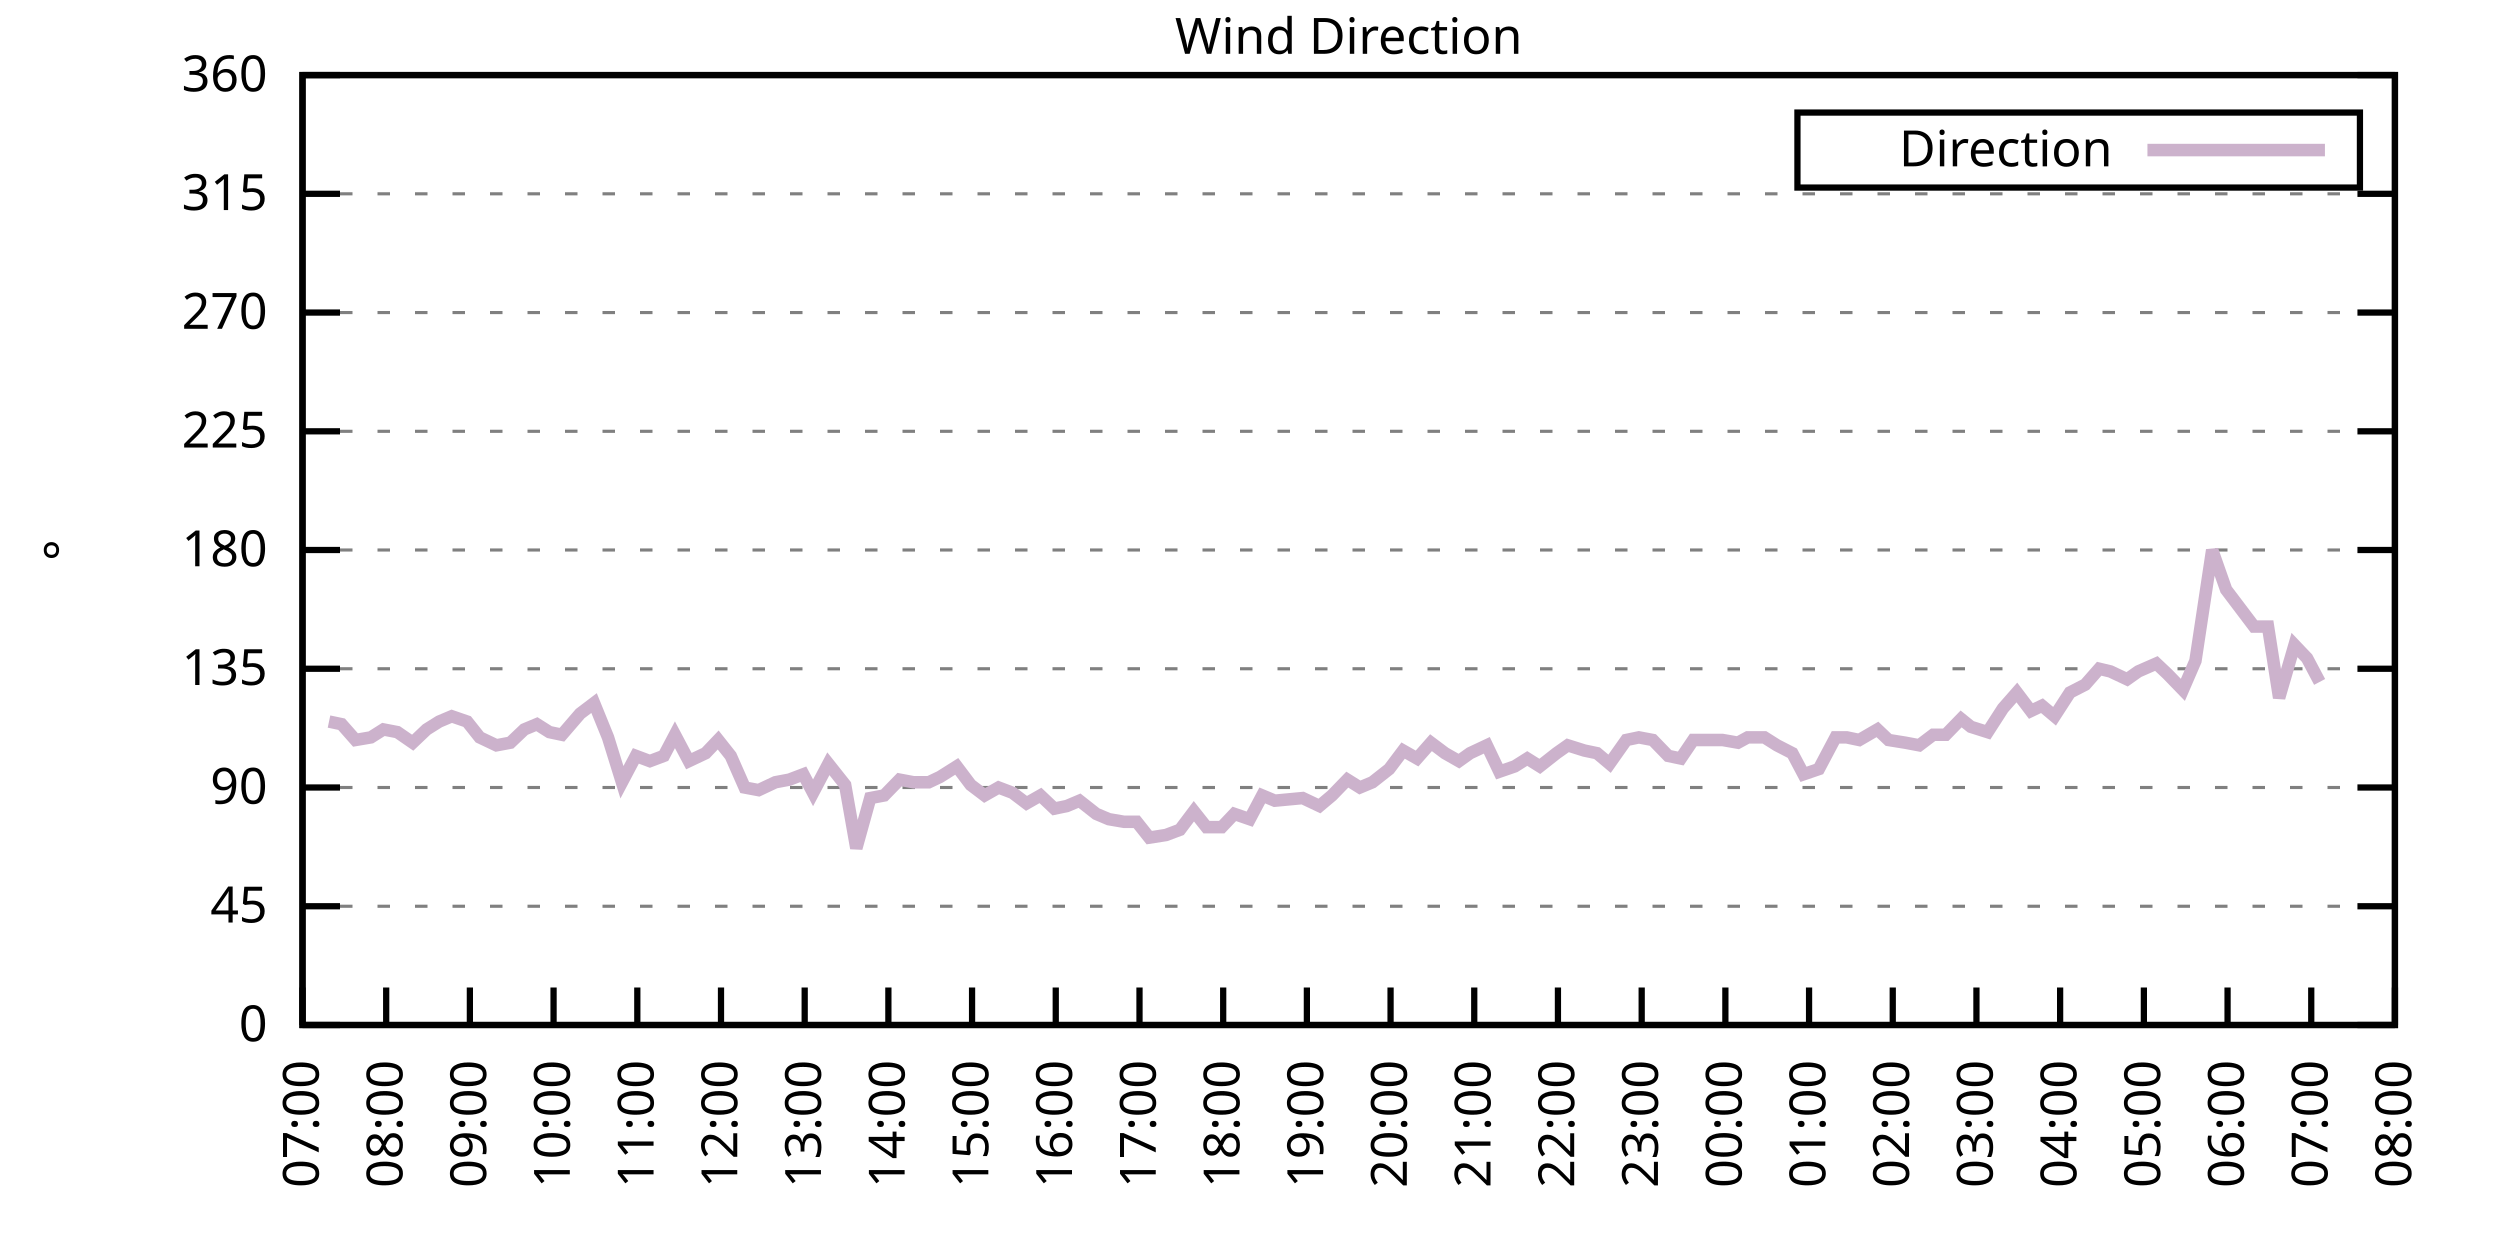
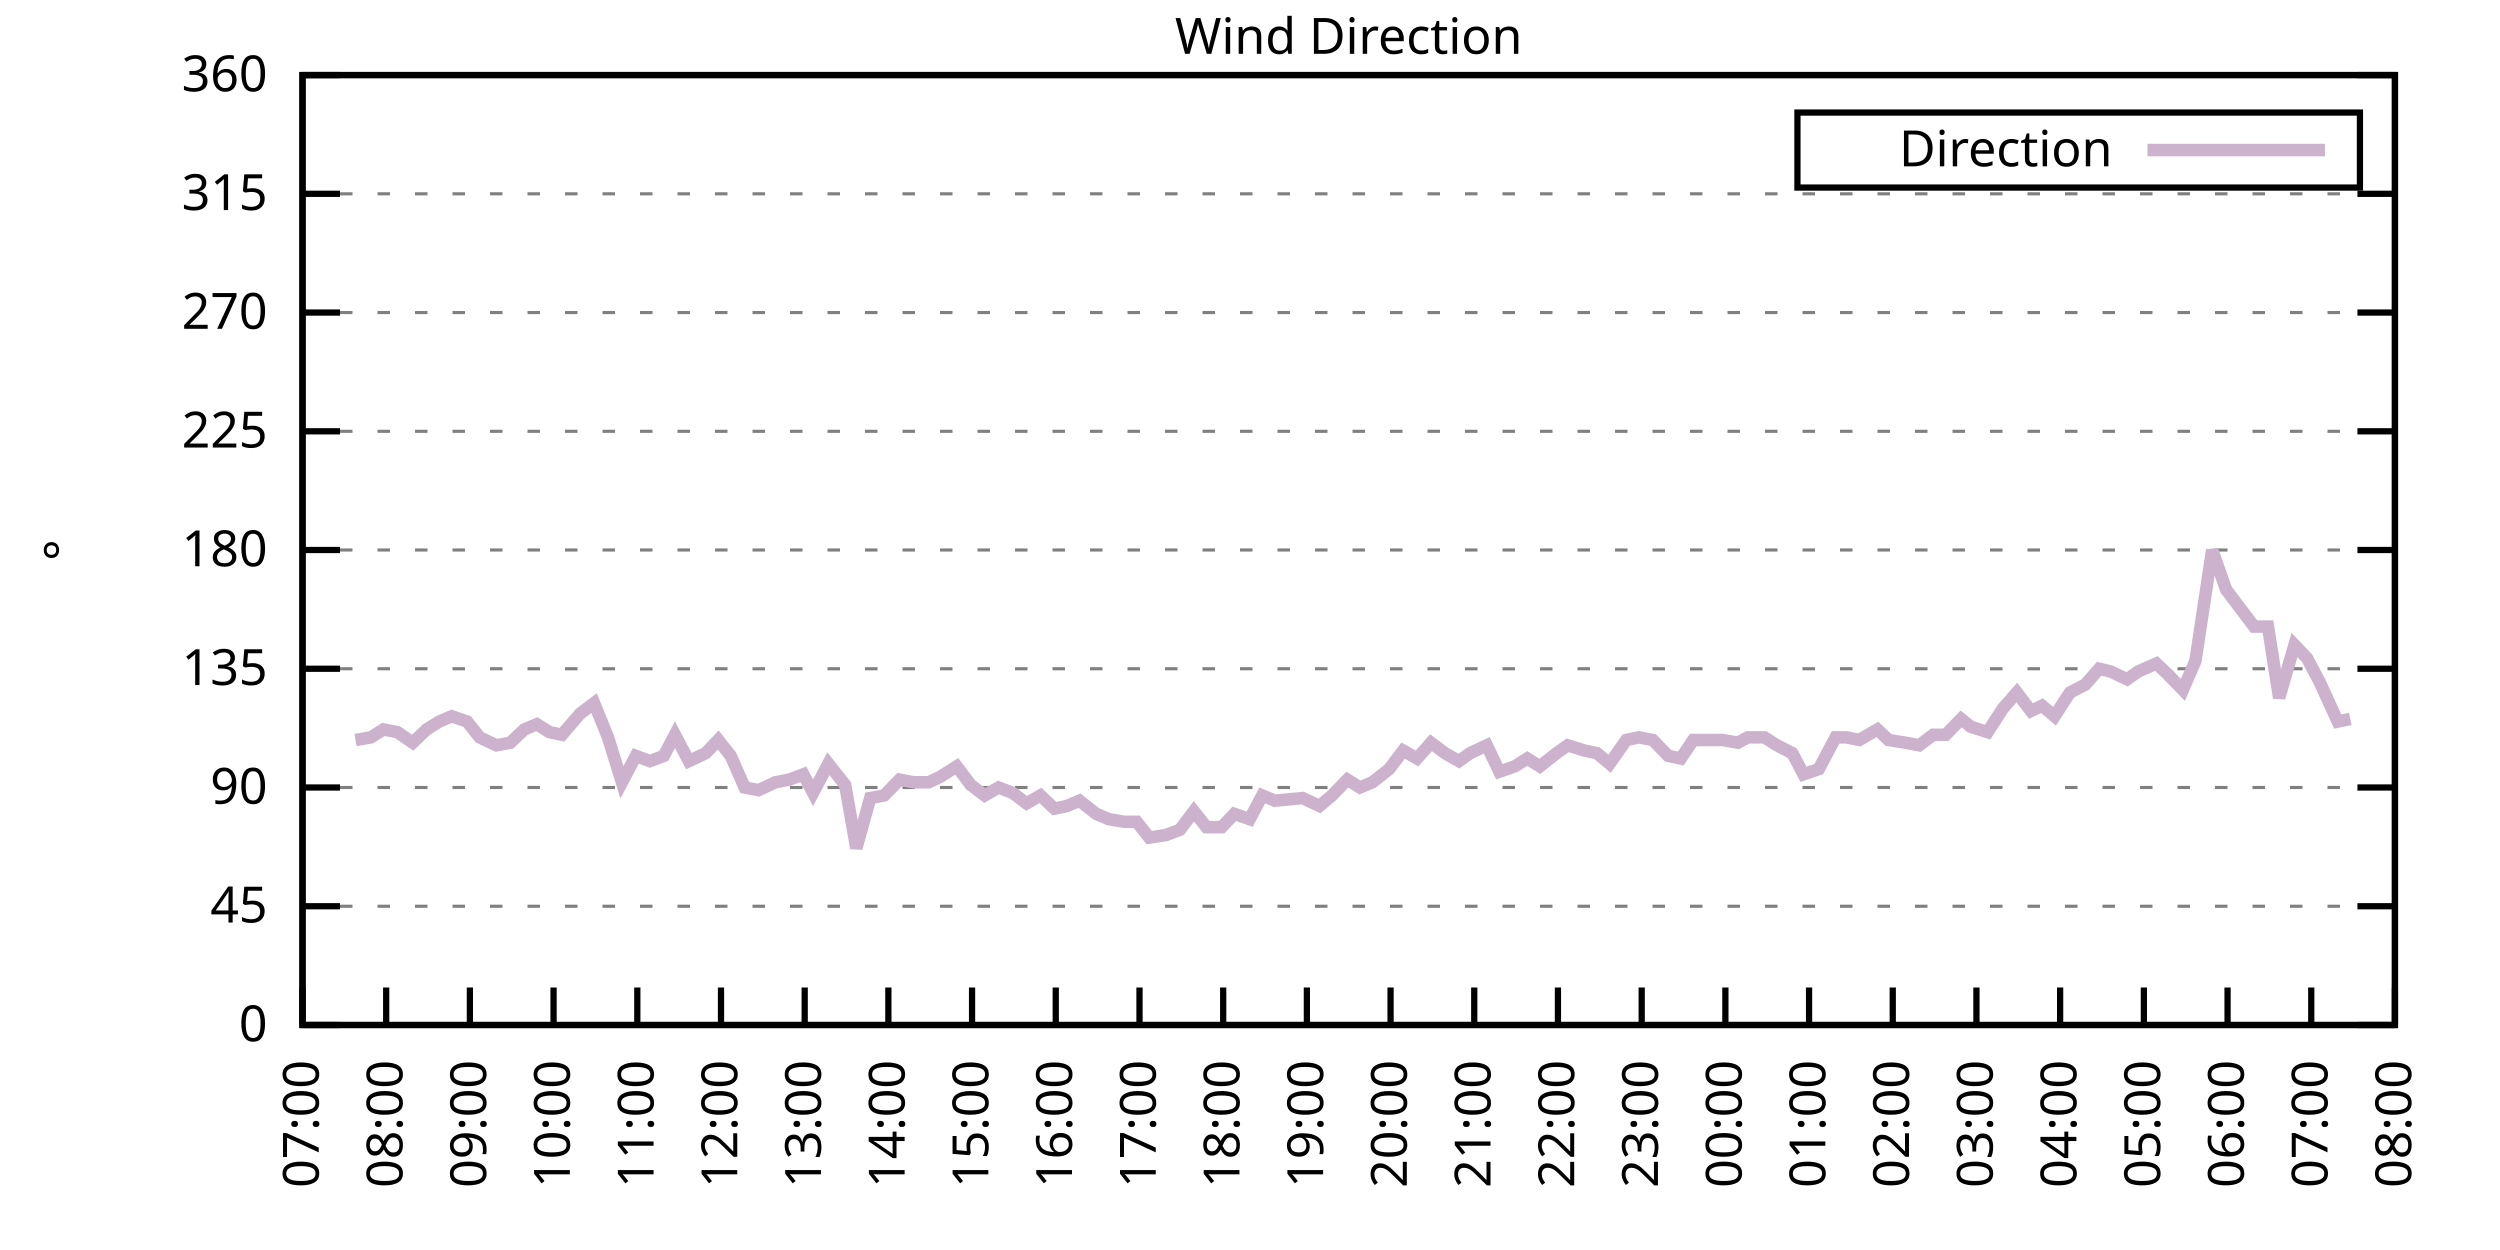
<svg xmlns="http://www.w3.org/2000/svg" xmlns:xlink="http://www.w3.org/1999/xlink" width="400" height="200" viewBox="0 0 400 200">
  <g id="gnuplot_canvas">
    <rect x="0" y="0" width="400" height="200" fill="none" />
    <defs>
      <circle id="gpDot" r="0.5" stroke-width="0.5" stroke="currentColor" />
      <path id="gpPt0" stroke-width="0.333" stroke="currentColor" d="M-1,0 h2 M0,-1 v2" />
      <path id="gpPt1" stroke-width="0.333" stroke="currentColor" d="M-1,-1 L1,1 M1,-1 L-1,1" />
      <path id="gpPt2" stroke-width="0.333" stroke="currentColor" d="M-1,0 L1,0 M0,-1 L0,1 M-1,-1 L1,1 M-1,1 L1,-1" />
      <rect id="gpPt3" stroke-width="0.333" stroke="currentColor" x="-1" y="-1" width="2" height="2" />
      <rect id="gpPt4" stroke-width="0.333" stroke="currentColor" fill="currentColor" x="-1" y="-1" width="2" height="2" />
      <circle id="gpPt5" stroke-width="0.333" stroke="currentColor" cx="0" cy="0" r="1" />
      <use xlink:href="#gpPt5" id="gpPt6" fill="currentColor" stroke="none" />
      <path id="gpPt7" stroke-width="0.333" stroke="currentColor" d="M0,-1.33 L-1.33,0.67 L1.33,0.67 z" />
      <use xlink:href="#gpPt7" id="gpPt8" fill="currentColor" stroke="none" />
      <use xlink:href="#gpPt7" id="gpPt9" stroke="currentColor" transform="rotate(180)" />
      <use xlink:href="#gpPt9" id="gpPt10" fill="currentColor" stroke="none" />
      <use xlink:href="#gpPt3" id="gpPt11" stroke="currentColor" transform="rotate(45)" />
      <use xlink:href="#gpPt11" id="gpPt12" fill="currentColor" stroke="none" />
      <path id="gpPt13" stroke-width="0.333" stroke="currentColor" d="M0,1.330 L1.265,0.411 L0.782,-1.067 L-0.782,-1.076 L-1.265,0.411 z" />
      <use xlink:href="#gpPt13" id="gpPt14" fill="currentColor" stroke="none" />
      <filter id="textbox" filterUnits="objectBoundingBox" x="0" y="0" height="1" width="1">
        <feFlood flood-color="white" flood-opacity="1" result="bgnd" />
        <feComposite in="SourceGraphic" in2="bgnd" operator="atop" />
      </filter>
      <filter id="greybox" filterUnits="objectBoundingBox" x="0" y="0" height="1" width="1">
        <feFlood flood-color="lightgrey" flood-opacity="1" result="grey" />
        <feComposite in="SourceGraphic" in2="grey" operator="atop" />
      </filter>
    </defs>
    <g fill="none" color="white" stroke="currentColor" stroke-width="1.00" stroke-linecap="butt" stroke-linejoin="miter">
</g>
    <g fill="none" color="black" stroke="currentColor" stroke-width="1.00" stroke-linecap="butt" stroke-linejoin="miter">
      <g stroke="none" shape-rendering="crispEdges">
        <polygon fill="rgb(255, 255, 255)" points="48.40,164.00 383.18,164.00 383.18,12.02 48.40,12.02 " />
      </g>
    </g>
    <g fill="none" color="black" stroke="currentColor" stroke-width="1.00" stroke-linecap="butt" stroke-linejoin="miter">
</g>
    <g fill="none" color="black" stroke="black" stroke-width="0.50" stroke-linecap="butt" stroke-linejoin="miter">
</g>
    <g fill="none" color="gray" stroke="currentColor" stroke-width="0.50" stroke-linecap="butt" stroke-linejoin="miter">
      <path stroke="gray" stroke-dasharray="2,4" class="gridline" d="M48.40,164.00 L383.19,164.00  " />
    </g>
    <g fill="none" color="gray" stroke="gray" stroke-width="1.00" stroke-linecap="butt" stroke-linejoin="miter">
</g>
    <g fill="none" color="black" stroke="currentColor" stroke-width="1.00" stroke-linecap="butt" stroke-linejoin="miter">
      <path stroke="black" d="M48.40,164.00 L54.40,164.00 M383.19,164.00 L377.19,164.00  " />
      <g transform="translate(42.80,166.60)" stroke="none" fill="black" font-family="Sans" font-size="8.00" text-anchor="end">
        <text>
          <tspan font-family="Sans"> 0</tspan>
        </text>
      </g>
    </g>
    <g fill="none" color="black" stroke="currentColor" stroke-width="1.00" stroke-linecap="butt" stroke-linejoin="miter">
</g>
    <g fill="none" color="black" stroke="black" stroke-width="0.50" stroke-linecap="butt" stroke-linejoin="miter">
</g>
    <g fill="none" color="gray" stroke="currentColor" stroke-width="0.50" stroke-linecap="butt" stroke-linejoin="miter">
      <path stroke="gray" stroke-dasharray="2,4" class="gridline" d="M48.40,145.00 L383.19,145.00  " />
    </g>
    <g fill="none" color="gray" stroke="gray" stroke-width="1.00" stroke-linecap="butt" stroke-linejoin="miter">
</g>
    <g fill="none" color="black" stroke="currentColor" stroke-width="1.00" stroke-linecap="butt" stroke-linejoin="miter">
      <path stroke="black" d="M48.40,145.00 L54.40,145.00 M383.19,145.00 L377.19,145.00  " />
      <g transform="translate(42.80,147.60)" stroke="none" fill="black" font-family="Sans" font-size="8.00" text-anchor="end">
        <text>
          <tspan font-family="Sans"> 45</tspan>
        </text>
      </g>
    </g>
    <g fill="none" color="black" stroke="currentColor" stroke-width="1.00" stroke-linecap="butt" stroke-linejoin="miter">
</g>
    <g fill="none" color="black" stroke="black" stroke-width="0.50" stroke-linecap="butt" stroke-linejoin="miter">
</g>
    <g fill="none" color="gray" stroke="currentColor" stroke-width="0.50" stroke-linecap="butt" stroke-linejoin="miter">
      <path stroke="gray" stroke-dasharray="2,4" class="gridline" d="M48.40,126.00 L383.19,126.00  " />
    </g>
    <g fill="none" color="gray" stroke="gray" stroke-width="1.00" stroke-linecap="butt" stroke-linejoin="miter">
</g>
    <g fill="none" color="black" stroke="currentColor" stroke-width="1.00" stroke-linecap="butt" stroke-linejoin="miter">
      <path stroke="black" d="M48.40,126.00 L54.40,126.00 M383.19,126.00 L377.19,126.00  " />
      <g transform="translate(42.80,128.60)" stroke="none" fill="black" font-family="Sans" font-size="8.00" text-anchor="end">
        <text>
          <tspan font-family="Sans"> 90</tspan>
        </text>
      </g>
    </g>
    <g fill="none" color="black" stroke="currentColor" stroke-width="1.00" stroke-linecap="butt" stroke-linejoin="miter">
</g>
    <g fill="none" color="black" stroke="black" stroke-width="0.50" stroke-linecap="butt" stroke-linejoin="miter">
</g>
    <g fill="none" color="gray" stroke="currentColor" stroke-width="0.50" stroke-linecap="butt" stroke-linejoin="miter">
      <path stroke="gray" stroke-dasharray="2,4" class="gridline" d="M48.40,107.00 L383.19,107.00  " />
    </g>
    <g fill="none" color="gray" stroke="gray" stroke-width="1.00" stroke-linecap="butt" stroke-linejoin="miter">
</g>
    <g fill="none" color="black" stroke="currentColor" stroke-width="1.00" stroke-linecap="butt" stroke-linejoin="miter">
      <path stroke="black" d="M48.40,107.00 L54.40,107.00 M383.19,107.00 L377.19,107.00  " />
      <g transform="translate(42.80,109.60)" stroke="none" fill="black" font-family="Sans" font-size="8.00" text-anchor="end">
        <text>
          <tspan font-family="Sans"> 135</tspan>
        </text>
      </g>
    </g>
    <g fill="none" color="black" stroke="currentColor" stroke-width="1.00" stroke-linecap="butt" stroke-linejoin="miter">
</g>
    <g fill="none" color="black" stroke="black" stroke-width="0.50" stroke-linecap="butt" stroke-linejoin="miter">
</g>
    <g fill="none" color="gray" stroke="currentColor" stroke-width="0.50" stroke-linecap="butt" stroke-linejoin="miter">
      <path stroke="gray" stroke-dasharray="2,4" class="gridline" d="M48.40,88.00 L383.19,88.00  " />
    </g>
    <g fill="none" color="gray" stroke="gray" stroke-width="1.00" stroke-linecap="butt" stroke-linejoin="miter">
</g>
    <g fill="none" color="black" stroke="currentColor" stroke-width="1.00" stroke-linecap="butt" stroke-linejoin="miter">
      <path stroke="black" d="M48.40,88.00 L54.40,88.00 M383.19,88.00 L377.19,88.00  " />
      <g transform="translate(42.80,90.60)" stroke="none" fill="black" font-family="Sans" font-size="8.00" text-anchor="end">
        <text>
          <tspan font-family="Sans"> 180</tspan>
        </text>
      </g>
    </g>
    <g fill="none" color="black" stroke="currentColor" stroke-width="1.00" stroke-linecap="butt" stroke-linejoin="miter">
</g>
    <g fill="none" color="black" stroke="black" stroke-width="0.50" stroke-linecap="butt" stroke-linejoin="miter">
</g>
    <g fill="none" color="gray" stroke="currentColor" stroke-width="0.50" stroke-linecap="butt" stroke-linejoin="miter">
      <path stroke="gray" stroke-dasharray="2,4" class="gridline" d="M48.40,69.01 L383.19,69.01  " />
    </g>
    <g fill="none" color="gray" stroke="gray" stroke-width="1.00" stroke-linecap="butt" stroke-linejoin="miter">
</g>
    <g fill="none" color="black" stroke="currentColor" stroke-width="1.00" stroke-linecap="butt" stroke-linejoin="miter">
      <path stroke="black" d="M48.40,69.01 L54.40,69.01 M383.19,69.01 L377.19,69.01  " />
      <g transform="translate(42.80,71.61)" stroke="none" fill="black" font-family="Sans" font-size="8.00" text-anchor="end">
        <text>
          <tspan font-family="Sans"> 225</tspan>
        </text>
      </g>
    </g>
    <g fill="none" color="black" stroke="currentColor" stroke-width="1.00" stroke-linecap="butt" stroke-linejoin="miter">
</g>
    <g fill="none" color="black" stroke="black" stroke-width="0.50" stroke-linecap="butt" stroke-linejoin="miter">
</g>
    <g fill="none" color="gray" stroke="currentColor" stroke-width="0.50" stroke-linecap="butt" stroke-linejoin="miter">
      <path stroke="gray" stroke-dasharray="2,4" class="gridline" d="M48.40,50.01 L383.19,50.01  " />
    </g>
    <g fill="none" color="gray" stroke="gray" stroke-width="1.00" stroke-linecap="butt" stroke-linejoin="miter">
</g>
    <g fill="none" color="black" stroke="currentColor" stroke-width="1.00" stroke-linecap="butt" stroke-linejoin="miter">
      <path stroke="black" d="M48.40,50.01 L54.40,50.01 M383.19,50.01 L377.19,50.01  " />
      <g transform="translate(42.80,52.61)" stroke="none" fill="black" font-family="Sans" font-size="8.00" text-anchor="end">
        <text>
          <tspan font-family="Sans"> 270</tspan>
        </text>
      </g>
    </g>
    <g fill="none" color="black" stroke="currentColor" stroke-width="1.00" stroke-linecap="butt" stroke-linejoin="miter">
</g>
    <g fill="none" color="black" stroke="black" stroke-width="0.50" stroke-linecap="butt" stroke-linejoin="miter">
</g>
    <g fill="none" color="gray" stroke="currentColor" stroke-width="0.50" stroke-linecap="butt" stroke-linejoin="miter">
      <path stroke="gray" stroke-dasharray="2,4" class="gridline" d="M48.40,31.01 L383.19,31.01  " />
    </g>
    <g fill="none" color="gray" stroke="gray" stroke-width="1.00" stroke-linecap="butt" stroke-linejoin="miter">
</g>
    <g fill="none" color="black" stroke="currentColor" stroke-width="1.00" stroke-linecap="butt" stroke-linejoin="miter">
      <path stroke="black" d="M48.40,31.01 L54.40,31.01 M383.19,31.01 L377.19,31.01  " />
      <g transform="translate(42.80,33.61)" stroke="none" fill="black" font-family="Sans" font-size="8.00" text-anchor="end">
        <text>
          <tspan font-family="Sans"> 315</tspan>
        </text>
      </g>
    </g>
    <g fill="none" color="black" stroke="currentColor" stroke-width="1.00" stroke-linecap="butt" stroke-linejoin="miter">
</g>
    <g fill="none" color="black" stroke="black" stroke-width="0.50" stroke-linecap="butt" stroke-linejoin="miter">
</g>
    <g fill="none" color="gray" stroke="currentColor" stroke-width="0.50" stroke-linecap="butt" stroke-linejoin="miter">
      <path stroke="gray" stroke-dasharray="2,4" class="gridline" d="M48.40,12.01 L383.19,12.01  " />
    </g>
    <g fill="none" color="gray" stroke="gray" stroke-width="1.00" stroke-linecap="butt" stroke-linejoin="miter">
</g>
    <g fill="none" color="black" stroke="currentColor" stroke-width="1.00" stroke-linecap="butt" stroke-linejoin="miter">
      <path stroke="black" d="M48.40,12.01 L54.40,12.01 M383.19,12.01 L377.19,12.01  " />
      <g transform="translate(42.80,14.61)" stroke="none" fill="black" font-family="Sans" font-size="8.00" text-anchor="end">
        <text>
          <tspan font-family="Sans"> 360</tspan>
        </text>
      </g>
    </g>
    <g fill="none" color="black" stroke="currentColor" stroke-width="1.00" stroke-linecap="butt" stroke-linejoin="miter">
      <path stroke="black" d="M48.40,164.00 L48.40,158.00  " />
      <g transform="translate(51.00,169.60) rotate(270.00)" stroke="none" fill="black" font-family="Sans" font-size="8.00" text-anchor="end">
        <text>
          <tspan font-family="Sans">07:00</tspan>
        </text>
      </g>
    </g>
    <g fill="none" color="black" stroke="currentColor" stroke-width="1.00" stroke-linecap="butt" stroke-linejoin="miter">
      <path stroke="black" d="M61.79,164.00 L61.79,158.00  " />
      <g transform="translate(64.39,169.60) rotate(270.00)" stroke="none" fill="black" font-family="Sans" font-size="8.00" text-anchor="end">
        <text>
          <tspan font-family="Sans">08:00</tspan>
        </text>
      </g>
    </g>
    <g fill="none" color="black" stroke="currentColor" stroke-width="1.00" stroke-linecap="butt" stroke-linejoin="miter">
      <path stroke="black" d="M75.18,164.00 L75.18,158.00  " />
      <g transform="translate(77.78,169.60) rotate(270.00)" stroke="none" fill="black" font-family="Sans" font-size="8.00" text-anchor="end">
        <text>
          <tspan font-family="Sans">09:00</tspan>
        </text>
      </g>
    </g>
    <g fill="none" color="black" stroke="currentColor" stroke-width="1.00" stroke-linecap="butt" stroke-linejoin="miter">
      <path stroke="black" d="M88.57,164.00 L88.57,158.00  " />
      <g transform="translate(91.17,169.60) rotate(270.00)" stroke="none" fill="black" font-family="Sans" font-size="8.00" text-anchor="end">
        <text>
          <tspan font-family="Sans">10:00</tspan>
        </text>
      </g>
    </g>
    <g fill="none" color="black" stroke="currentColor" stroke-width="1.00" stroke-linecap="butt" stroke-linejoin="miter">
      <path stroke="black" d="M101.97,164.00 L101.97,158.00  " />
      <g transform="translate(104.57,169.60) rotate(270.00)" stroke="none" fill="black" font-family="Sans" font-size="8.00" text-anchor="end">
        <text>
          <tspan font-family="Sans">11:00</tspan>
        </text>
      </g>
    </g>
    <g fill="none" color="black" stroke="currentColor" stroke-width="1.00" stroke-linecap="butt" stroke-linejoin="miter">
      <path stroke="black" d="M115.36,164.00 L115.36,158.00  " />
      <g transform="translate(117.96,169.60) rotate(270.00)" stroke="none" fill="black" font-family="Sans" font-size="8.00" text-anchor="end">
        <text>
          <tspan font-family="Sans">12:00</tspan>
        </text>
      </g>
    </g>
    <g fill="none" color="black" stroke="currentColor" stroke-width="1.00" stroke-linecap="butt" stroke-linejoin="miter">
      <path stroke="black" d="M128.75,164.00 L128.75,158.00  " />
      <g transform="translate(131.35,169.60) rotate(270.00)" stroke="none" fill="black" font-family="Sans" font-size="8.00" text-anchor="end">
        <text>
          <tspan font-family="Sans">13:00</tspan>
        </text>
      </g>
    </g>
    <g fill="none" color="black" stroke="currentColor" stroke-width="1.00" stroke-linecap="butt" stroke-linejoin="miter">
      <path stroke="black" d="M142.14,164.00 L142.14,158.00  " />
      <g transform="translate(144.74,169.60) rotate(270.00)" stroke="none" fill="black" font-family="Sans" font-size="8.00" text-anchor="end">
        <text>
          <tspan font-family="Sans">14:00</tspan>
        </text>
      </g>
    </g>
    <g fill="none" color="black" stroke="currentColor" stroke-width="1.00" stroke-linecap="butt" stroke-linejoin="miter">
      <path stroke="black" d="M155.53,164.00 L155.53,158.00  " />
      <g transform="translate(158.13,169.60) rotate(270.00)" stroke="none" fill="black" font-family="Sans" font-size="8.00" text-anchor="end">
        <text>
          <tspan font-family="Sans">15:00</tspan>
        </text>
      </g>
    </g>
    <g fill="none" color="black" stroke="currentColor" stroke-width="1.00" stroke-linecap="butt" stroke-linejoin="miter">
      <path stroke="black" d="M168.92,164.00 L168.92,158.00  " />
      <g transform="translate(171.52,169.60) rotate(270.00)" stroke="none" fill="black" font-family="Sans" font-size="8.00" text-anchor="end">
        <text>
          <tspan font-family="Sans">16:00</tspan>
        </text>
      </g>
    </g>
    <g fill="none" color="black" stroke="currentColor" stroke-width="1.00" stroke-linecap="butt" stroke-linejoin="miter">
      <path stroke="black" d="M182.32,164.00 L182.32,158.00  " />
      <g transform="translate(184.92,169.60) rotate(270.00)" stroke="none" fill="black" font-family="Sans" font-size="8.00" text-anchor="end">
        <text>
          <tspan font-family="Sans">17:00</tspan>
        </text>
      </g>
    </g>
    <g fill="none" color="black" stroke="currentColor" stroke-width="1.00" stroke-linecap="butt" stroke-linejoin="miter">
      <path stroke="black" d="M195.71,164.00 L195.71,158.00  " />
      <g transform="translate(198.31,169.60) rotate(270.00)" stroke="none" fill="black" font-family="Sans" font-size="8.00" text-anchor="end">
        <text>
          <tspan font-family="Sans">18:00</tspan>
        </text>
      </g>
    </g>
    <g fill="none" color="black" stroke="currentColor" stroke-width="1.00" stroke-linecap="butt" stroke-linejoin="miter">
      <path stroke="black" d="M209.10,164.00 L209.10,158.00  " />
      <g transform="translate(211.70,169.60) rotate(270.00)" stroke="none" fill="black" font-family="Sans" font-size="8.00" text-anchor="end">
        <text>
          <tspan font-family="Sans">19:00</tspan>
        </text>
      </g>
    </g>
    <g fill="none" color="black" stroke="currentColor" stroke-width="1.00" stroke-linecap="butt" stroke-linejoin="miter">
      <path stroke="black" d="M222.49,164.00 L222.49,158.00  " />
      <g transform="translate(225.09,169.60) rotate(270.00)" stroke="none" fill="black" font-family="Sans" font-size="8.00" text-anchor="end">
        <text>
          <tspan font-family="Sans">20:00</tspan>
        </text>
      </g>
    </g>
    <g fill="none" color="black" stroke="currentColor" stroke-width="1.00" stroke-linecap="butt" stroke-linejoin="miter">
      <path stroke="black" d="M235.88,164.00 L235.88,158.00  " />
      <g transform="translate(238.48,169.60) rotate(270.00)" stroke="none" fill="black" font-family="Sans" font-size="8.00" text-anchor="end">
        <text>
          <tspan font-family="Sans">21:00</tspan>
        </text>
      </g>
    </g>
    <g fill="none" color="black" stroke="currentColor" stroke-width="1.00" stroke-linecap="butt" stroke-linejoin="miter">
      <path stroke="black" d="M249.27,164.00 L249.27,158.00  " />
      <g transform="translate(251.87,169.60) rotate(270.00)" stroke="none" fill="black" font-family="Sans" font-size="8.00" text-anchor="end">
        <text>
          <tspan font-family="Sans">22:00</tspan>
        </text>
      </g>
    </g>
    <g fill="none" color="black" stroke="currentColor" stroke-width="1.00" stroke-linecap="butt" stroke-linejoin="miter">
      <path stroke="black" d="M262.67,164.00 L262.67,158.00  " />
      <g transform="translate(265.27,169.60) rotate(270.00)" stroke="none" fill="black" font-family="Sans" font-size="8.00" text-anchor="end">
        <text>
          <tspan font-family="Sans">23:00</tspan>
        </text>
      </g>
    </g>
    <g fill="none" color="black" stroke="currentColor" stroke-width="1.00" stroke-linecap="butt" stroke-linejoin="miter">
      <path stroke="black" d="M276.06,164.00 L276.06,158.00  " />
      <g transform="translate(278.66,169.60) rotate(270.00)" stroke="none" fill="black" font-family="Sans" font-size="8.00" text-anchor="end">
        <text>
          <tspan font-family="Sans">00:00</tspan>
        </text>
      </g>
    </g>
    <g fill="none" color="black" stroke="currentColor" stroke-width="1.00" stroke-linecap="butt" stroke-linejoin="miter">
      <path stroke="black" d="M289.45,164.00 L289.45,158.00  " />
      <g transform="translate(292.05,169.60) rotate(270.00)" stroke="none" fill="black" font-family="Sans" font-size="8.00" text-anchor="end">
        <text>
          <tspan font-family="Sans">01:00</tspan>
        </text>
      </g>
    </g>
    <g fill="none" color="black" stroke="currentColor" stroke-width="1.00" stroke-linecap="butt" stroke-linejoin="miter">
      <path stroke="black" d="M302.84,164.00 L302.84,158.00  " />
      <g transform="translate(305.44,169.60) rotate(270.00)" stroke="none" fill="black" font-family="Sans" font-size="8.00" text-anchor="end">
        <text>
          <tspan font-family="Sans">02:00</tspan>
        </text>
      </g>
    </g>
    <g fill="none" color="black" stroke="currentColor" stroke-width="1.00" stroke-linecap="butt" stroke-linejoin="miter">
      <path stroke="black" d="M316.23,164.00 L316.23,158.00  " />
      <g transform="translate(318.83,169.60) rotate(270.00)" stroke="none" fill="black" font-family="Sans" font-size="8.00" text-anchor="end">
        <text>
          <tspan font-family="Sans">03:00</tspan>
        </text>
      </g>
    </g>
    <g fill="none" color="black" stroke="currentColor" stroke-width="1.00" stroke-linecap="butt" stroke-linejoin="miter">
      <path stroke="black" d="M329.62,164.00 L329.62,158.00  " />
      <g transform="translate(332.22,169.60) rotate(270.00)" stroke="none" fill="black" font-family="Sans" font-size="8.00" text-anchor="end">
        <text>
          <tspan font-family="Sans">04:00</tspan>
        </text>
      </g>
    </g>
    <g fill="none" color="black" stroke="currentColor" stroke-width="1.00" stroke-linecap="butt" stroke-linejoin="miter">
      <path stroke="black" d="M343.02,164.00 L343.02,158.00  " />
      <g transform="translate(345.62,169.60) rotate(270.00)" stroke="none" fill="black" font-family="Sans" font-size="8.00" text-anchor="end">
        <text>
          <tspan font-family="Sans">05:00</tspan>
        </text>
      </g>
    </g>
    <g fill="none" color="black" stroke="currentColor" stroke-width="1.00" stroke-linecap="butt" stroke-linejoin="miter">
      <path stroke="black" d="M356.41,164.00 L356.41,158.00  " />
      <g transform="translate(359.01,169.60) rotate(270.00)" stroke="none" fill="black" font-family="Sans" font-size="8.00" text-anchor="end">
        <text>
          <tspan font-family="Sans">06:00</tspan>
        </text>
      </g>
    </g>
    <g fill="none" color="black" stroke="currentColor" stroke-width="1.00" stroke-linecap="butt" stroke-linejoin="miter">
      <path stroke="black" d="M369.80,164.00 L369.80,158.00  " />
      <g transform="translate(372.40,169.60) rotate(270.00)" stroke="none" fill="black" font-family="Sans" font-size="8.00" text-anchor="end">
        <text>
          <tspan font-family="Sans">07:00</tspan>
        </text>
      </g>
    </g>
    <g fill="none" color="black" stroke="currentColor" stroke-width="1.00" stroke-linecap="butt" stroke-linejoin="miter">
      <path stroke="black" d="M383.19,164.00 L383.19,158.00  " />
      <g transform="translate(385.79,169.60) rotate(270.00)" stroke="none" fill="black" font-family="Sans" font-size="8.00" text-anchor="end">
        <text>
          <tspan font-family="Sans">08:00</tspan>
        </text>
      </g>
    </g>
    <g fill="none" color="black" stroke="currentColor" stroke-width="1.00" stroke-linecap="butt" stroke-linejoin="miter">
</g>
    <g fill="none" color="black" stroke="currentColor" stroke-width="1.00" stroke-linecap="butt" stroke-linejoin="miter">
      <path stroke="black" d="M48.40,12.01 L48.40,164.00 L383.19,164.00 L383.19,12.01 L48.40,12.01 Z  " />
    </g>
    <g fill="none" color="black" stroke="currentColor" stroke-width="1.00" stroke-linecap="butt" stroke-linejoin="miter">
</g>
    <g fill="none" color="black" stroke="currentColor" stroke-width="1.00" stroke-linecap="butt" stroke-linejoin="miter">
      <path stroke="black" d="M287.59,30.01 L287.59,18.01 L377.59,18.01 L377.59,30.01 L287.59,30.01 Z  " />
    </g>
    <g id="Wind_direction_plot_1">
      <g fill="none" color="white" stroke="black" stroke-width="2.00" stroke-linecap="butt" stroke-linejoin="miter">
</g>
      <g fill="none" color="black" stroke="currentColor" stroke-width="2.00" stroke-linecap="butt" stroke-linejoin="miter">
        <g transform="translate(337.99,26.61)" stroke="none" fill="black" font-family="Sans" font-size="8.00" text-anchor="end">
          <text>
            <tspan font-family="Sans">Direction</tspan>
          </text>
        </g>
      </g>
      <g fill="none" color="black" stroke="currentColor" stroke-width="2.00" stroke-linecap="butt" stroke-linejoin="miter">
-         <path stroke="rgb(204, 178, 204)" d="M343.59,24.01 L371.99,24.01 M52.64,115.45 L54.65,115.87 L56.88,118.40 L59.34,117.98 L61.35,116.71 L63.58,117.14   L66.03,118.83 L68.26,116.71 L70.27,115.45 L72.28,114.60 L74.74,115.45 L76.75,117.98 L79.42,119.25 L81.66,118.83   L83.89,116.71 L85.90,115.87 L87.91,117.14 L89.91,117.56 L92.82,114.18 L95.05,112.49 L97.28,117.98 L99.51,125.16   L101.74,120.94 L103.98,121.78 L106.21,120.94 L107.99,117.56 L110.22,121.78 L112.90,120.51 L114.91,118.40 L116.92,120.94   L119.15,126.00 L121.38,126.42 L124.06,125.16 L126.29,124.74 L128.53,123.89 L130.09,126.85 L132.54,122.20 L135.22,125.58   L137.01,135.71 L139.24,127.69 L141.47,127.27 L143.93,124.74 L146.16,125.16 L148.61,125.16 L150.40,124.31 L153.08,122.62   L155.31,125.58 L157.54,127.27 L159.77,126.00 L162.01,126.85 L164.24,128.54 L166.47,127.27 L168.70,129.38 L170.71,128.96   L172.72,128.11 L175.40,130.22 L177.41,131.07 L179.86,131.49 L181.87,131.49 L183.88,134.02 L186.56,133.60 L188.79,132.76   L191.02,129.80 L193.03,132.34 L195.48,132.34 L197.49,130.22 L199.95,131.07 L201.96,127.27 L203.97,128.11 L208.43,127.69   L211.11,128.96 L213.12,127.27 L215.57,124.74 L217.58,126.00 L219.59,125.16 L222.27,123.05 L224.50,120.09 L226.73,121.36   L228.96,118.83 L231.20,120.51 L233.43,121.78 L235.21,120.51 L237.89,119.25 L239.90,123.47 L242.36,122.62 L244.36,121.36   L246.37,122.62 L249.05,120.51 L250.84,119.25 L253.51,120.09 L255.52,120.51 L257.53,122.20 L260.21,118.40 L262.22,117.98   L264.45,118.40 L266.91,120.94 L268.92,121.36 L270.92,118.40 L273.60,118.40 L275.61,118.40 L278.07,118.83 L279.63,117.98   L282.31,117.98 L284.32,119.25 L286.77,120.51 L288.56,123.89 L291.01,123.05 L293.69,117.98 L295.48,117.98 L297.48,118.40   L300.39,116.71 L302.17,118.40 L304.85,118.83 L307.08,119.25 L309.31,117.56 L311.32,117.56 L313.78,115.03 L315.34,116.29   L318.02,117.14 L320.47,113.34 L322.70,110.80 L324.94,113.76 L326.72,112.91 L328.73,114.60 L331.19,110.80 L333.64,109.54   L335.87,107.00 L337.66,107.43 L340.34,108.69 L342.12,107.43 L345.02,106.16 L346.81,107.85 L349.26,110.38 L351.27,105.74   L353.95,88.00 L356.18,94.34 L360.65,100.25 L362.88,100.25 L364.66,111.65 L367.12,103.20 L369.13,105.31 L371.14,109.11    " />
+         <path stroke="rgb(204, 178, 204)" d="M343.59,24.01 L371.99,24.01 M56.88,118.40 L59.34,117.98 L61.35,116.71 L63.58,117.14 L66.03,118.83 L68.26,116.71   L70.27,115.45 L72.28,114.60 L74.74,115.45 L76.75,117.98 L79.42,119.25 L81.66,118.83 L83.89,116.71 L85.90,115.87   L87.91,117.14 L89.91,117.56 L92.82,114.18 L95.05,112.49 L97.28,117.98 L99.51,125.16 L101.74,120.94 L103.98,121.78   L106.21,120.94 L107.99,117.56 L110.22,121.78 L112.90,120.51 L114.91,118.40 L116.92,120.94 L119.15,126.00 L121.38,126.42   L124.06,125.16 L126.29,124.74 L128.53,123.89 L130.09,126.85 L132.54,122.20 L135.22,125.58 L137.01,135.71 L139.24,127.69   L141.47,127.27 L143.93,124.74 L146.16,125.16 L148.61,125.16 L150.40,124.31 L153.08,122.62 L155.31,125.58 L157.54,127.27   L159.77,126.00 L162.01,126.85 L164.24,128.54 L166.47,127.27 L168.70,129.38 L170.71,128.96 L172.72,128.11 L175.40,130.22   L177.41,131.07 L179.86,131.49 L181.87,131.49 L183.88,134.02 L186.56,133.60 L188.79,132.76 L191.02,129.80 L193.03,132.34   L195.48,132.34 L197.49,130.22 L199.95,131.07 L201.96,127.27 L203.97,128.11 L208.43,127.69 L211.11,128.96 L213.12,127.27   L215.57,124.74 L217.58,126.00 L219.59,125.16 L222.27,123.05 L224.50,120.09 L226.73,121.36 L228.96,118.83 L231.20,120.51   L233.43,121.78 L235.21,120.51 L237.89,119.25 L239.90,123.47 L242.36,122.62 L244.36,121.36 L246.37,122.62 L249.05,120.51   L250.84,119.25 L253.51,120.09 L255.52,120.51 L257.53,122.20 L260.21,118.40 L262.22,117.98 L264.45,118.40 L266.91,120.94   L268.92,121.36 L270.92,118.40 L273.60,118.40 L275.61,118.40 L278.07,118.83 L279.63,117.98 L282.31,117.98 L284.32,119.25   L286.77,120.51 L288.56,123.89 L291.01,123.05 L293.69,117.98 L295.48,117.98 L297.48,118.40 L300.39,116.71 L302.17,118.40   L304.85,118.83 L307.08,119.25 L309.31,117.56 L311.32,117.56 L313.78,115.03 L315.34,116.29 L318.02,117.14 L320.47,113.34   L322.70,110.80 L324.94,113.76 L326.72,112.91 L328.73,114.60 L331.19,110.80 L333.64,109.54 L335.87,107.00 L337.66,107.43   L340.34,108.69 L342.12,107.43 L345.02,106.16 L346.81,107.85 L349.26,110.38 L351.27,105.74 L353.95,88.00 L356.18,94.34   L360.65,100.25 L362.88,100.25 L364.66,111.65 L367.12,103.20 L369.13,105.31 L371.14,109.11 L374.04,115.45 L376.05,115.03    " />
      </g>
    </g>
    <g fill="none" color="black" stroke="currentColor" stroke-width="2.00" stroke-linecap="butt" stroke-linejoin="miter">
</g>
    <g fill="none" color="black" stroke="black" stroke-width="1.00" stroke-linecap="butt" stroke-linejoin="miter">
</g>
    <g fill="none" color="black" stroke="currentColor" stroke-width="1.00" stroke-linecap="butt" stroke-linejoin="miter">
      <path stroke="black" d="M48.40,12.01 L48.40,164.00 L383.19,164.00 L383.19,12.01 L48.40,12.01 Z  " />
      <g transform="translate(12.80,88.01) rotate(270.00)" stroke="none" fill="black" font-family="Sans" font-size="8.00" text-anchor="middle">
        <text>
          <tspan font-family="Sans">°</tspan>
        </text>
      </g>
    </g>
    <g fill="none" color="black" stroke="currentColor" stroke-width="1.00" stroke-linecap="butt" stroke-linejoin="miter">
</g>
    <g fill="none" color="black" stroke="currentColor" stroke-width="1.00" stroke-linecap="butt" stroke-linejoin="miter">
      <g transform="translate(215.79,8.61)" stroke="none" fill="black" font-family="Sans" font-size="8.00" text-anchor="middle">
        <text>
          <tspan font-family="Sans">Wind Direction</tspan>
        </text>
      </g>
    </g>
    <g fill="none" color="black" stroke="currentColor" stroke-width="1.00" stroke-linecap="butt" stroke-linejoin="miter">
</g>
  </g>
</svg>
